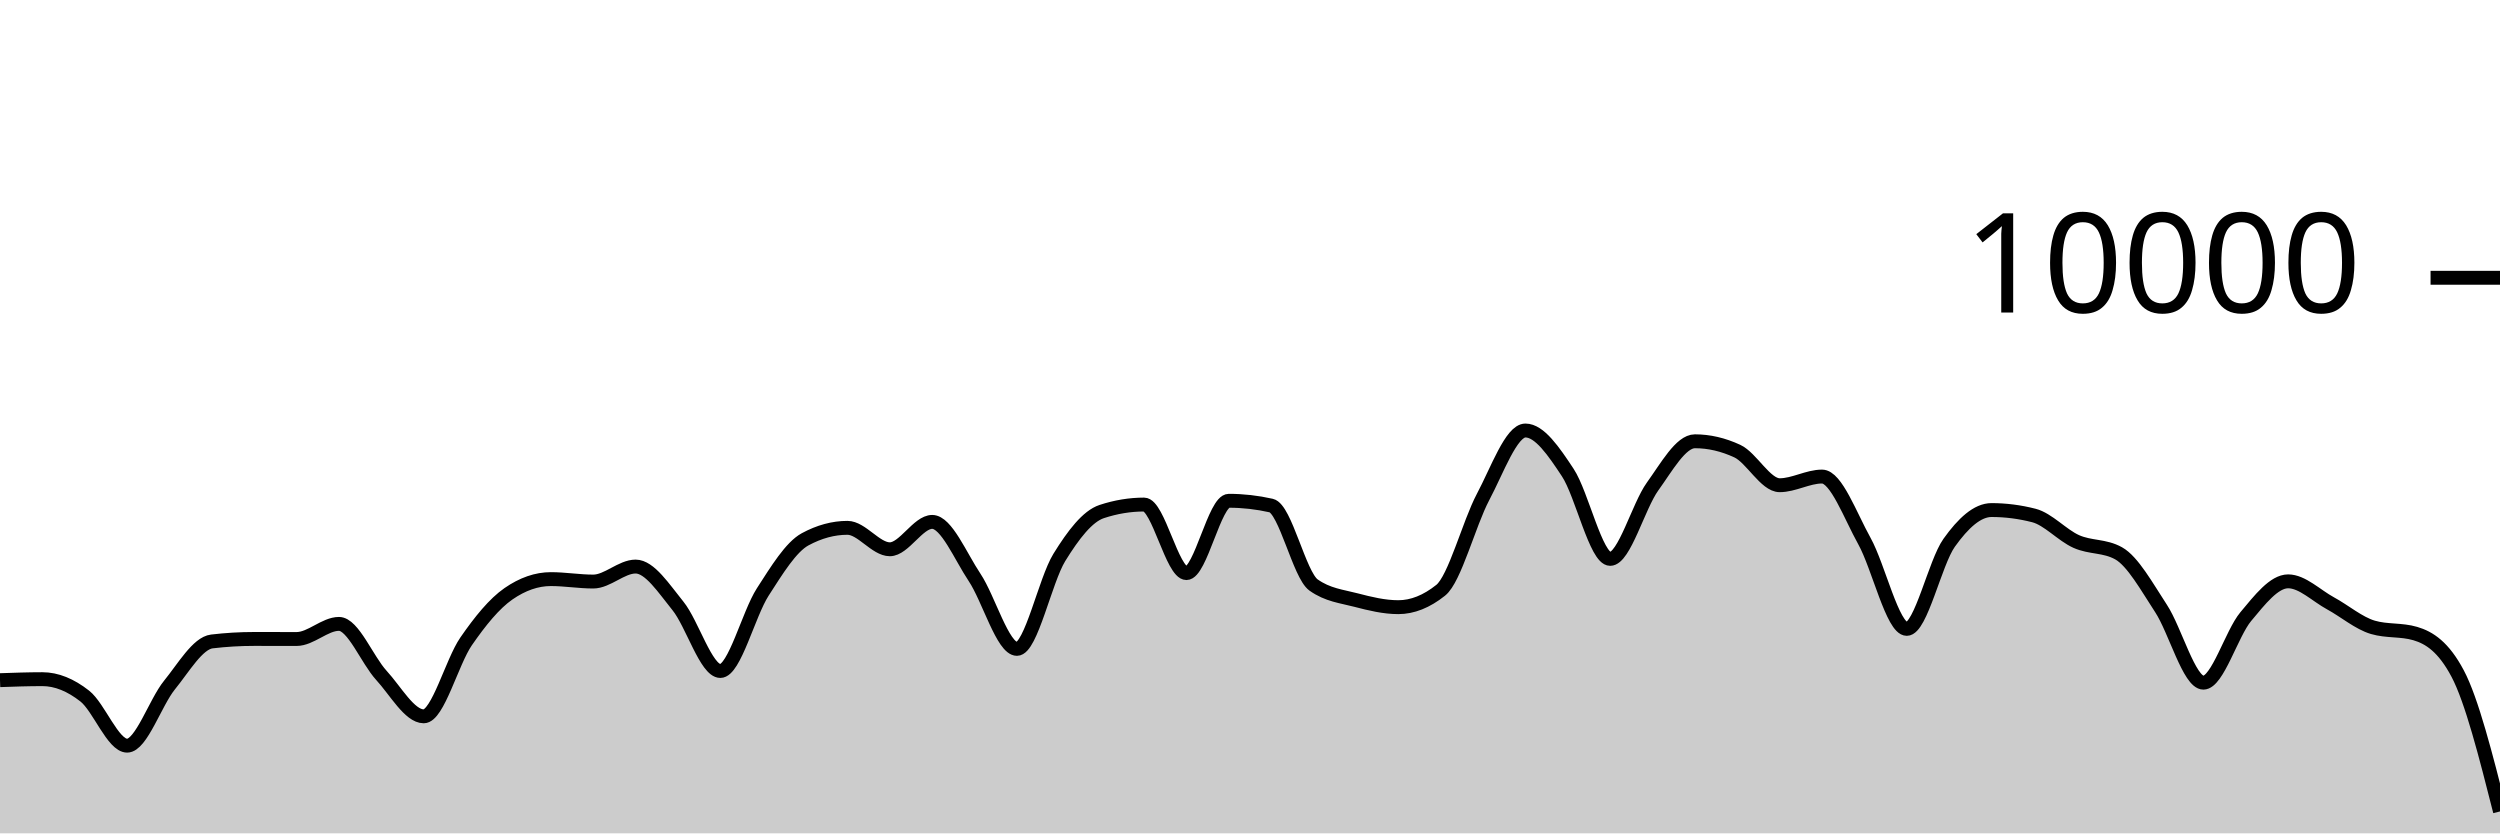
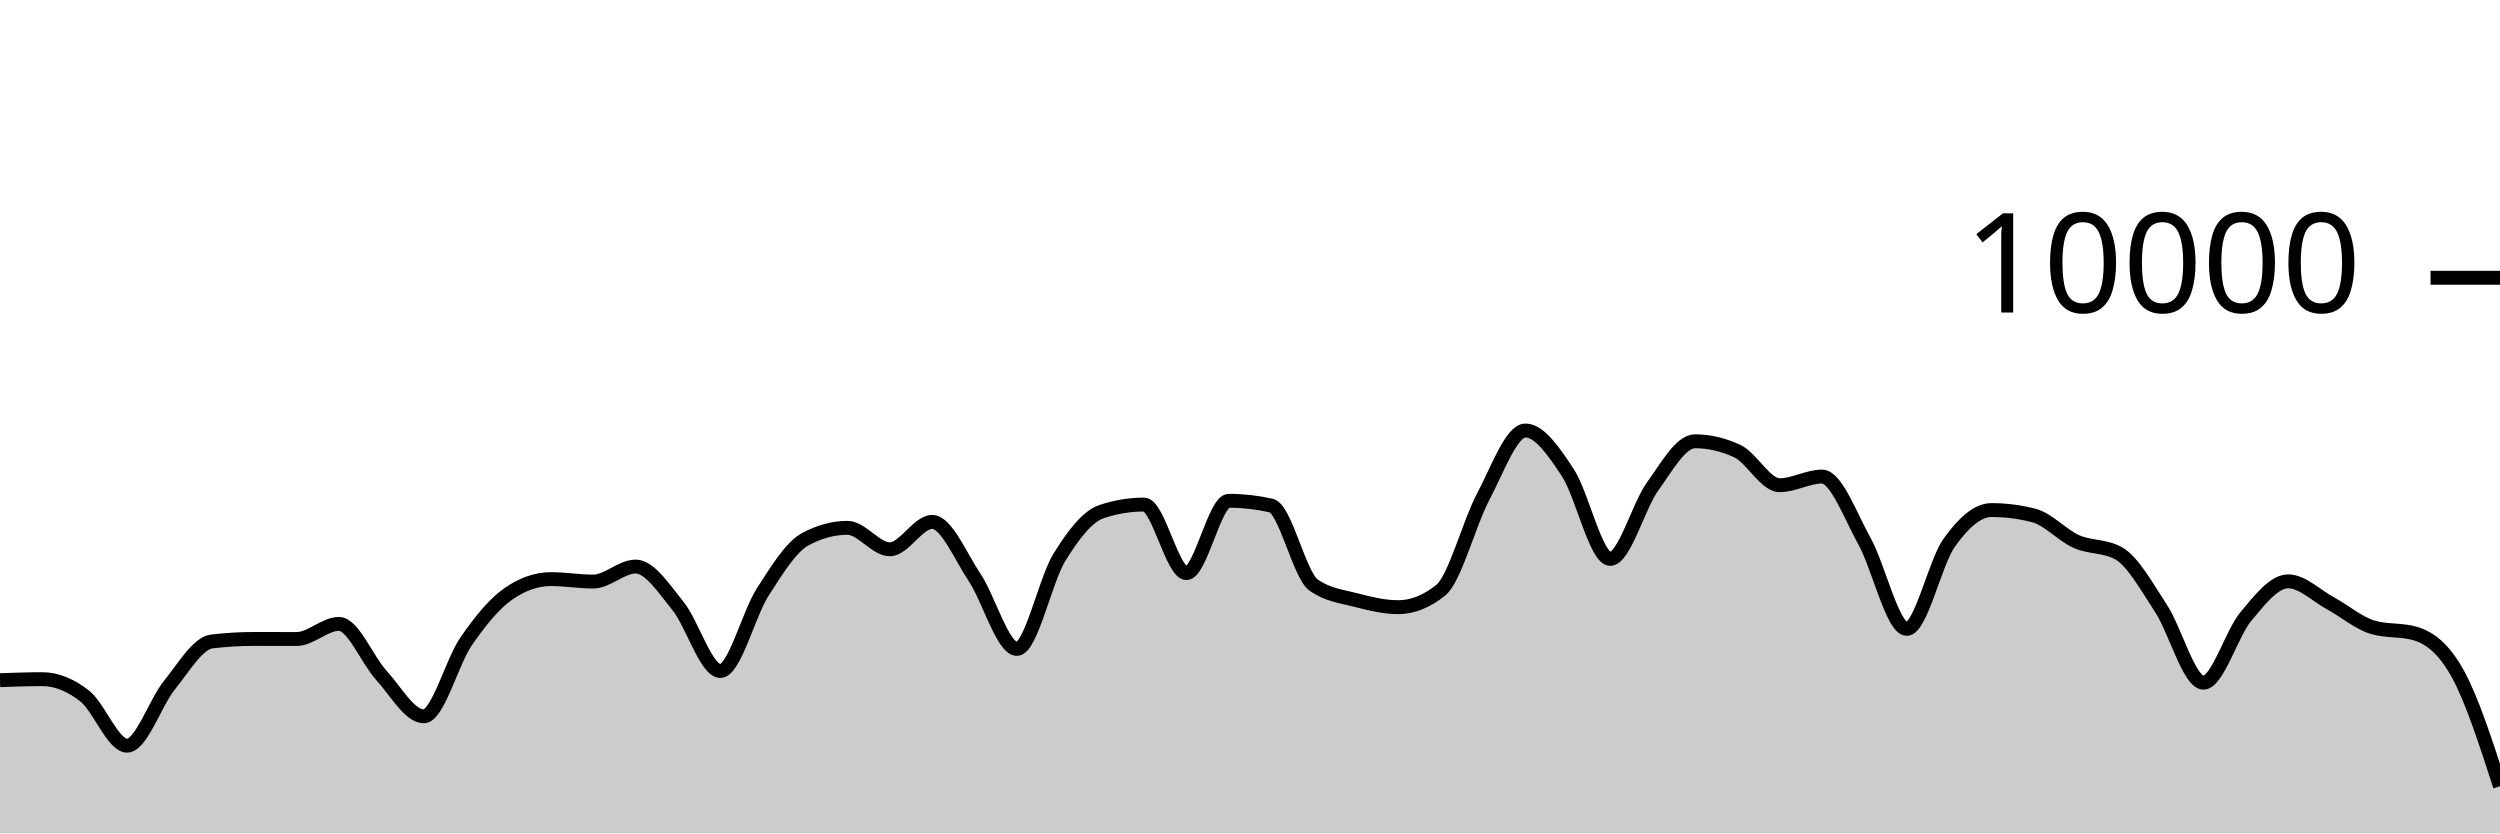
<svg xmlns="http://www.w3.org/2000/svg" viewBox="0 0 180 60">
  <g transform="translate(0,20)">
-     <path class="area" fill="rgba(0, 0, 0, 0.2)" d="M0,28.972C1.017,28.936,2.034,28.9,3.051,28.9C4.068,28.9,5.085,29.318,6.102,30.116C7.119,30.914,8.136,33.688,9.153,33.688C10.169,33.688,11.186,30.575,12.203,29.324C13.22,28.073,14.237,26.304,15.254,26.184C16.271,26.064,17.288,26.004,18.305,26.004C19.322,26.004,20.339,26.008,21.356,26.008C22.373,26.008,23.39,24.92,24.407,24.92C25.424,24.92,26.441,27.515,27.458,28.624C28.475,29.733,29.492,31.576,30.508,31.576C31.525,31.576,32.542,27.651,33.559,26.18C34.576,24.709,35.593,23.456,36.61,22.752C37.627,22.048,38.644,21.696,39.661,21.696C40.678,21.696,41.695,21.872,42.712,21.872C43.729,21.872,44.746,20.792,45.763,20.792C46.78,20.792,47.797,22.375,48.814,23.628C49.831,24.881,50.847,28.312,51.864,28.312C52.881,28.312,53.898,24.208,54.915,22.628C55.932,21.048,56.949,19.384,57.966,18.832C58.983,18.28,60,18.004,61.017,18.004C62.034,18.004,63.051,19.548,64.068,19.548C65.085,19.548,66.102,17.576,67.119,17.576C68.136,17.576,69.153,20.048,70.169,21.572C71.186,23.096,72.203,26.72,73.22,26.72C74.237,26.72,75.254,21.784,76.271,20.136C77.288,18.488,78.305,17.168,79.322,16.832C80.339,16.496,81.356,16.328,82.373,16.328C83.39,16.328,84.407,21.264,85.424,21.264C86.441,21.264,87.458,16.056,88.475,16.056C89.492,16.056,90.508,16.171,91.525,16.4C92.542,16.629,93.559,21.397,94.576,22.12C95.593,22.843,96.61,22.938,97.627,23.204C98.644,23.47,99.661,23.716,100.678,23.716C101.695,23.716,102.712,23.311,103.729,22.5C104.746,21.689,105.763,17.701,106.78,15.784C107.797,13.867,108.814,10.996,109.831,10.996C110.847,10.996,111.864,12.487,112.881,14.028C113.898,15.569,114.915,20.24,115.932,20.24C116.949,20.24,117.966,16.443,118.983,15.032C120,13.621,121.017,11.772,122.034,11.772C123.051,11.772,124.068,12.008,125.085,12.48C126.102,12.952,127.119,14.936,128.136,14.936C129.153,14.936,130.169,14.312,131.186,14.312C132.203,14.312,133.22,17.128,134.237,18.956C135.254,20.784,136.271,25.28,137.288,25.28C138.305,25.28,139.322,20.506,140.339,19.08C141.356,17.654,142.373,16.724,143.39,16.724C144.407,16.724,145.424,16.855,146.441,17.116C147.458,17.377,148.475,18.534,149.492,18.988C150.508,19.442,151.525,19.272,152.542,19.84C153.559,20.408,154.576,22.256,155.593,23.808C156.61,25.36,157.627,29.152,158.644,29.152C159.661,29.152,160.678,25.612,161.695,24.396C162.712,23.18,163.729,21.856,164.746,21.856C165.763,21.856,166.78,22.888,167.797,23.44C168.814,23.992,169.831,24.869,170.847,25.168C171.864,25.467,172.881,25.317,173.898,25.616C174.915,25.915,175.932,26.575,176.949,28.492C177.966,30.409,178.983,34.417,180,38.424L180,40C178.983,40,177.966,40,176.949,40C175.932,40,174.915,40,173.898,40C172.881,40,171.864,40,170.847,40C169.831,40,168.814,40,167.797,40C166.78,40,165.763,40,164.746,40C163.729,40,162.712,40,161.695,40C160.678,40,159.661,40,158.644,40C157.627,40,156.61,40,155.593,40C154.576,40,153.559,40,152.542,40C151.525,40,150.508,40,149.492,40C148.475,40,147.458,40,146.441,40C145.424,40,144.407,40,143.39,40C142.373,40,141.356,40,140.339,40C139.322,40,138.305,40,137.288,40C136.271,40,135.254,40,134.237,40C133.22,40,132.203,40,131.186,40C130.169,40,129.153,40,128.136,40C127.119,40,126.102,40,125.085,40C124.068,40,123.051,40,122.034,40C121.017,40,120,40,118.983,40C117.966,40,116.949,40,115.932,40C114.915,40,113.898,40,112.881,40C111.864,40,110.847,40,109.831,40C108.814,40,107.797,40,106.78,40C105.763,40,104.746,40,103.729,40C102.712,40,101.695,40,100.678,40C99.661,40,98.644,40,97.627,40C96.61,40,95.593,40,94.576,40C93.559,40,92.542,40,91.525,40C90.508,40,89.492,40,88.475,40C87.458,40,86.441,40,85.424,40C84.407,40,83.39,40,82.373,40C81.356,40,80.339,40,79.322,40C78.305,40,77.288,40,76.271,40C75.254,40,74.237,40,73.22,40C72.203,40,71.186,40,70.169,40C69.153,40,68.136,40,67.119,40C66.102,40,65.085,40,64.068,40C63.051,40,62.034,40,61.017,40C60,40,58.983,40,57.966,40C56.949,40,55.932,40,54.915,40C53.898,40,52.881,40,51.864,40C50.847,40,49.831,40,48.814,40C47.797,40,46.78,40,45.763,40C44.746,40,43.729,40,42.712,40C41.695,40,40.678,40,39.661,40C38.644,40,37.627,40,36.61,40C35.593,40,34.576,40,33.559,40C32.542,40,31.525,40,30.508,40C29.492,40,28.475,40,27.458,40C26.441,40,25.424,40,24.407,40C23.39,40,22.373,40,21.356,40C20.339,40,19.322,40,18.305,40C17.288,40,16.271,40,15.254,40C14.237,40,13.22,40,12.203,40C11.186,40,10.169,40,9.153,40C8.136,40,7.119,40,6.102,40C5.085,40,4.068,40,3.051,40C2.034,40,1.017,40,0,40Z" />
-     <path class="line" stroke="black" fill="none" d="M0,28.972C1.017,28.936,2.034,28.9,3.051,28.9C4.068,28.9,5.085,29.318,6.102,30.116C7.119,30.914,8.136,33.688,9.153,33.688C10.169,33.688,11.186,30.575,12.203,29.324C13.22,28.073,14.237,26.304,15.254,26.184C16.271,26.064,17.288,26.004,18.305,26.004C19.322,26.004,20.339,26.008,21.356,26.008C22.373,26.008,23.39,24.92,24.407,24.92C25.424,24.92,26.441,27.515,27.458,28.624C28.475,29.733,29.492,31.576,30.508,31.576C31.525,31.576,32.542,27.651,33.559,26.18C34.576,24.709,35.593,23.456,36.61,22.752C37.627,22.048,38.644,21.696,39.661,21.696C40.678,21.696,41.695,21.872,42.712,21.872C43.729,21.872,44.746,20.792,45.763,20.792C46.78,20.792,47.797,22.375,48.814,23.628C49.831,24.881,50.847,28.312,51.864,28.312C52.881,28.312,53.898,24.208,54.915,22.628C55.932,21.048,56.949,19.384,57.966,18.832C58.983,18.28,60,18.004,61.017,18.004C62.034,18.004,63.051,19.548,64.068,19.548C65.085,19.548,66.102,17.576,67.119,17.576C68.136,17.576,69.153,20.048,70.169,21.572C71.186,23.096,72.203,26.72,73.22,26.72C74.237,26.72,75.254,21.784,76.271,20.136C77.288,18.488,78.305,17.168,79.322,16.832C80.339,16.496,81.356,16.328,82.373,16.328C83.39,16.328,84.407,21.264,85.424,21.264C86.441,21.264,87.458,16.056,88.475,16.056C89.492,16.056,90.508,16.171,91.525,16.4C92.542,16.629,93.559,21.397,94.576,22.12C95.593,22.843,96.61,22.938,97.627,23.204C98.644,23.47,99.661,23.716,100.678,23.716C101.695,23.716,102.712,23.311,103.729,22.5C104.746,21.689,105.763,17.701,106.78,15.784C107.797,13.867,108.814,10.996,109.831,10.996C110.847,10.996,111.864,12.487,112.881,14.028C113.898,15.569,114.915,20.24,115.932,20.24C116.949,20.24,117.966,16.443,118.983,15.032C120,13.621,121.017,11.772,122.034,11.772C123.051,11.772,124.068,12.008,125.085,12.48C126.102,12.952,127.119,14.936,128.136,14.936C129.153,14.936,130.169,14.312,131.186,14.312C132.203,14.312,133.22,17.128,134.237,18.956C135.254,20.784,136.271,25.28,137.288,25.28C138.305,25.28,139.322,20.506,140.339,19.08C141.356,17.654,142.373,16.724,143.39,16.724C144.407,16.724,145.424,16.855,146.441,17.116C147.458,17.377,148.475,18.534,149.492,18.988C150.508,19.442,151.525,19.272,152.542,19.84C153.559,20.408,154.576,22.256,155.593,23.808C156.61,25.36,157.627,29.152,158.644,29.152C159.661,29.152,160.678,25.612,161.695,24.396C162.712,23.18,163.729,21.856,164.746,21.856C165.763,21.856,166.78,22.888,167.797,23.44C168.814,23.992,169.831,24.869,170.847,25.168C171.864,25.467,172.881,25.317,173.898,25.616C174.915,25.915,175.932,26.575,176.949,28.492C177.966,30.409,178.983,34.417,180,38.424" />
+     <path class="area" fill="rgba(0, 0, 0, 0.2)" d="M0,28.972C1.017,28.936,2.034,28.9,3.051,28.9C4.068,28.9,5.085,29.318,6.102,30.116C7.119,30.914,8.136,33.688,9.153,33.688C10.169,33.688,11.186,30.575,12.203,29.324C13.22,28.073,14.237,26.304,15.254,26.184C16.271,26.064,17.288,26.004,18.305,26.004C19.322,26.004,20.339,26.008,21.356,26.008C22.373,26.008,23.39,24.92,24.407,24.92C25.424,24.92,26.441,27.515,27.458,28.624C28.475,29.733,29.492,31.576,30.508,31.576C31.525,31.576,32.542,27.651,33.559,26.18C34.576,24.709,35.593,23.456,36.61,22.752C37.627,22.048,38.644,21.696,39.661,21.696C40.678,21.696,41.695,21.872,42.712,21.872C43.729,21.872,44.746,20.792,45.763,20.792C46.78,20.792,47.797,22.375,48.814,23.628C49.831,24.881,50.847,28.312,51.864,28.312C52.881,28.312,53.898,24.208,54.915,22.628C55.932,21.048,56.949,19.384,57.966,18.832C58.983,18.28,60,18.004,61.017,18.004C62.034,18.004,63.051,19.548,64.068,19.548C65.085,19.548,66.102,17.576,67.119,17.576C68.136,17.576,69.153,20.048,70.169,21.572C71.186,23.096,72.203,26.72,73.22,26.72C74.237,26.72,75.254,21.784,76.271,20.136C77.288,18.488,78.305,17.168,79.322,16.832C80.339,16.496,81.356,16.328,82.373,16.328C83.39,16.328,84.407,21.264,85.424,21.264C86.441,21.264,87.458,16.056,88.475,16.056C89.492,16.056,90.508,16.171,91.525,16.4C92.542,16.629,93.559,21.397,94.576,22.12C95.593,22.843,96.61,22.938,97.627,23.204C98.644,23.47,99.661,23.716,100.678,23.716C101.695,23.716,102.712,23.311,103.729,22.5C104.746,21.689,105.763,17.701,106.78,15.784C107.797,13.867,108.814,10.996,109.831,10.996C110.847,10.996,111.864,12.487,112.881,14.028C113.898,15.569,114.915,20.24,115.932,20.24C116.949,20.24,117.966,16.443,118.983,15.032C120,13.621,121.017,11.772,122.034,11.772C123.051,11.772,124.068,12.008,125.085,12.48C126.102,12.952,127.119,14.936,128.136,14.936C129.153,14.936,130.169,14.312,131.186,14.312C132.203,14.312,133.22,17.128,134.237,18.956C135.254,20.784,136.271,25.28,137.288,25.28C138.305,25.28,139.322,20.506,140.339,19.08C141.356,17.654,142.373,16.724,143.39,16.724C144.407,16.724,145.424,16.855,146.441,17.116C147.458,17.377,148.475,18.534,149.492,18.988C150.508,19.442,151.525,19.272,152.542,19.84C153.559,20.408,154.576,22.256,155.593,23.808C156.61,25.36,157.627,29.152,158.644,29.152C159.661,29.152,160.678,25.612,161.695,24.396C162.712,23.18,163.729,21.856,164.746,21.856C165.763,21.856,166.78,22.888,167.797,23.44C168.814,23.992,169.831,24.869,170.847,25.168C171.864,25.467,172.881,25.317,173.898,25.616C174.915,25.915,175.932,26.66,176.949,28.492C177.966,30.324,178.983,33.466,180,36.608L180,40C178.983,40,177.966,40,176.949,40C175.932,40,174.915,40,173.898,40C172.881,40,171.864,40,170.847,40C169.831,40,168.814,40,167.797,40C166.78,40,165.763,40,164.746,40C163.729,40,162.712,40,161.695,40C160.678,40,159.661,40,158.644,40C157.627,40,156.61,40,155.593,40C154.576,40,153.559,40,152.542,40C151.525,40,150.508,40,149.492,40C148.475,40,147.458,40,146.441,40C145.424,40,144.407,40,143.39,40C142.373,40,141.356,40,140.339,40C139.322,40,138.305,40,137.288,40C136.271,40,135.254,40,134.237,40C133.22,40,132.203,40,131.186,40C130.169,40,129.153,40,128.136,40C127.119,40,126.102,40,125.085,40C124.068,40,123.051,40,122.034,40C121.017,40,120,40,118.983,40C117.966,40,116.949,40,115.932,40C114.915,40,113.898,40,112.881,40C111.864,40,110.847,40,109.831,40C108.814,40,107.797,40,106.78,40C105.763,40,104.746,40,103.729,40C102.712,40,101.695,40,100.678,40C99.661,40,98.644,40,97.627,40C96.61,40,95.593,40,94.576,40C93.559,40,92.542,40,91.525,40C90.508,40,89.492,40,88.475,40C87.458,40,86.441,40,85.424,40C84.407,40,83.39,40,82.373,40C81.356,40,80.339,40,79.322,40C78.305,40,77.288,40,76.271,40C75.254,40,74.237,40,73.22,40C72.203,40,71.186,40,70.169,40C69.153,40,68.136,40,67.119,40C66.102,40,65.085,40,64.068,40C63.051,40,62.034,40,61.017,40C60,40,58.983,40,57.966,40C56.949,40,55.932,40,54.915,40C53.898,40,52.881,40,51.864,40C50.847,40,49.831,40,48.814,40C47.797,40,46.78,40,45.763,40C44.746,40,43.729,40,42.712,40C41.695,40,40.678,40,39.661,40C38.644,40,37.627,40,36.61,40C35.593,40,34.576,40,33.559,40C32.542,40,31.525,40,30.508,40C29.492,40,28.475,40,27.458,40C26.441,40,25.424,40,24.407,40C23.39,40,22.373,40,21.356,40C20.339,40,19.322,40,18.305,40C17.288,40,16.271,40,15.254,40C14.237,40,13.22,40,12.203,40C11.186,40,10.169,40,9.153,40C8.136,40,7.119,40,6.102,40C5.085,40,4.068,40,3.051,40C2.034,40,1.017,40,0,40Z" />
+     <path class="line" stroke="black" fill="none" d="M0,28.972C1.017,28.936,2.034,28.9,3.051,28.9C4.068,28.9,5.085,29.318,6.102,30.116C7.119,30.914,8.136,33.688,9.153,33.688C10.169,33.688,11.186,30.575,12.203,29.324C13.22,28.073,14.237,26.304,15.254,26.184C16.271,26.064,17.288,26.004,18.305,26.004C19.322,26.004,20.339,26.008,21.356,26.008C22.373,26.008,23.39,24.92,24.407,24.92C25.424,24.92,26.441,27.515,27.458,28.624C28.475,29.733,29.492,31.576,30.508,31.576C31.525,31.576,32.542,27.651,33.559,26.18C34.576,24.709,35.593,23.456,36.61,22.752C37.627,22.048,38.644,21.696,39.661,21.696C40.678,21.696,41.695,21.872,42.712,21.872C43.729,21.872,44.746,20.792,45.763,20.792C46.78,20.792,47.797,22.375,48.814,23.628C49.831,24.881,50.847,28.312,51.864,28.312C52.881,28.312,53.898,24.208,54.915,22.628C55.932,21.048,56.949,19.384,57.966,18.832C58.983,18.28,60,18.004,61.017,18.004C62.034,18.004,63.051,19.548,64.068,19.548C65.085,19.548,66.102,17.576,67.119,17.576C68.136,17.576,69.153,20.048,70.169,21.572C71.186,23.096,72.203,26.72,73.22,26.72C74.237,26.72,75.254,21.784,76.271,20.136C77.288,18.488,78.305,17.168,79.322,16.832C80.339,16.496,81.356,16.328,82.373,16.328C83.39,16.328,84.407,21.264,85.424,21.264C86.441,21.264,87.458,16.056,88.475,16.056C89.492,16.056,90.508,16.171,91.525,16.4C92.542,16.629,93.559,21.397,94.576,22.12C95.593,22.843,96.61,22.938,97.627,23.204C98.644,23.47,99.661,23.716,100.678,23.716C101.695,23.716,102.712,23.311,103.729,22.5C104.746,21.689,105.763,17.701,106.78,15.784C107.797,13.867,108.814,10.996,109.831,10.996C110.847,10.996,111.864,12.487,112.881,14.028C113.898,15.569,114.915,20.24,115.932,20.24C116.949,20.24,117.966,16.443,118.983,15.032C120,13.621,121.017,11.772,122.034,11.772C123.051,11.772,124.068,12.008,125.085,12.48C126.102,12.952,127.119,14.936,128.136,14.936C129.153,14.936,130.169,14.312,131.186,14.312C132.203,14.312,133.22,17.128,134.237,18.956C135.254,20.784,136.271,25.28,137.288,25.28C138.305,25.28,139.322,20.506,140.339,19.08C141.356,17.654,142.373,16.724,143.39,16.724C144.407,16.724,145.424,16.855,146.441,17.116C147.458,17.377,148.475,18.534,149.492,18.988C150.508,19.442,151.525,19.272,152.542,19.84C153.559,20.408,154.576,22.256,155.593,23.808C156.61,25.36,157.627,29.152,158.644,29.152C159.661,29.152,160.678,25.612,161.695,24.396C162.712,23.18,163.729,21.856,164.746,21.856C165.763,21.856,166.78,22.888,167.797,23.44C168.814,23.992,169.831,24.869,170.847,25.168C171.864,25.467,172.881,25.317,173.898,25.616C174.915,25.915,175.932,26.66,176.949,28.492C177.966,30.324,178.983,33.466,180,36.608" />
    <path class="axis-ceiling" stroke-width="1" stroke="black" fill="none" d="M175,0L180,0" />
    <text class="axis-ceiling-label" font-family="sans-serif" text-anchor="end" font-size="10px" x="170" y="2.5">10000</text>
  </g>
</svg>
